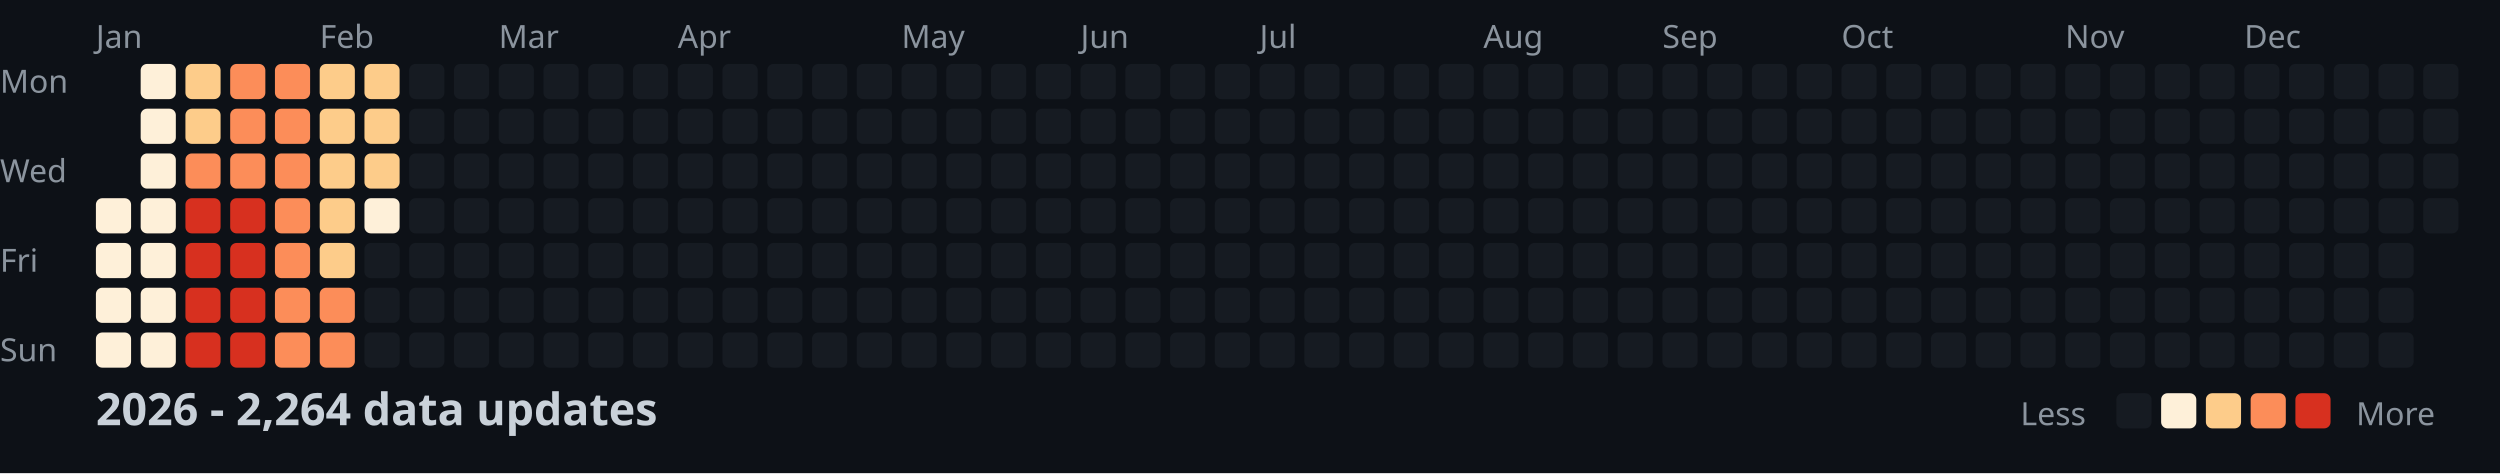
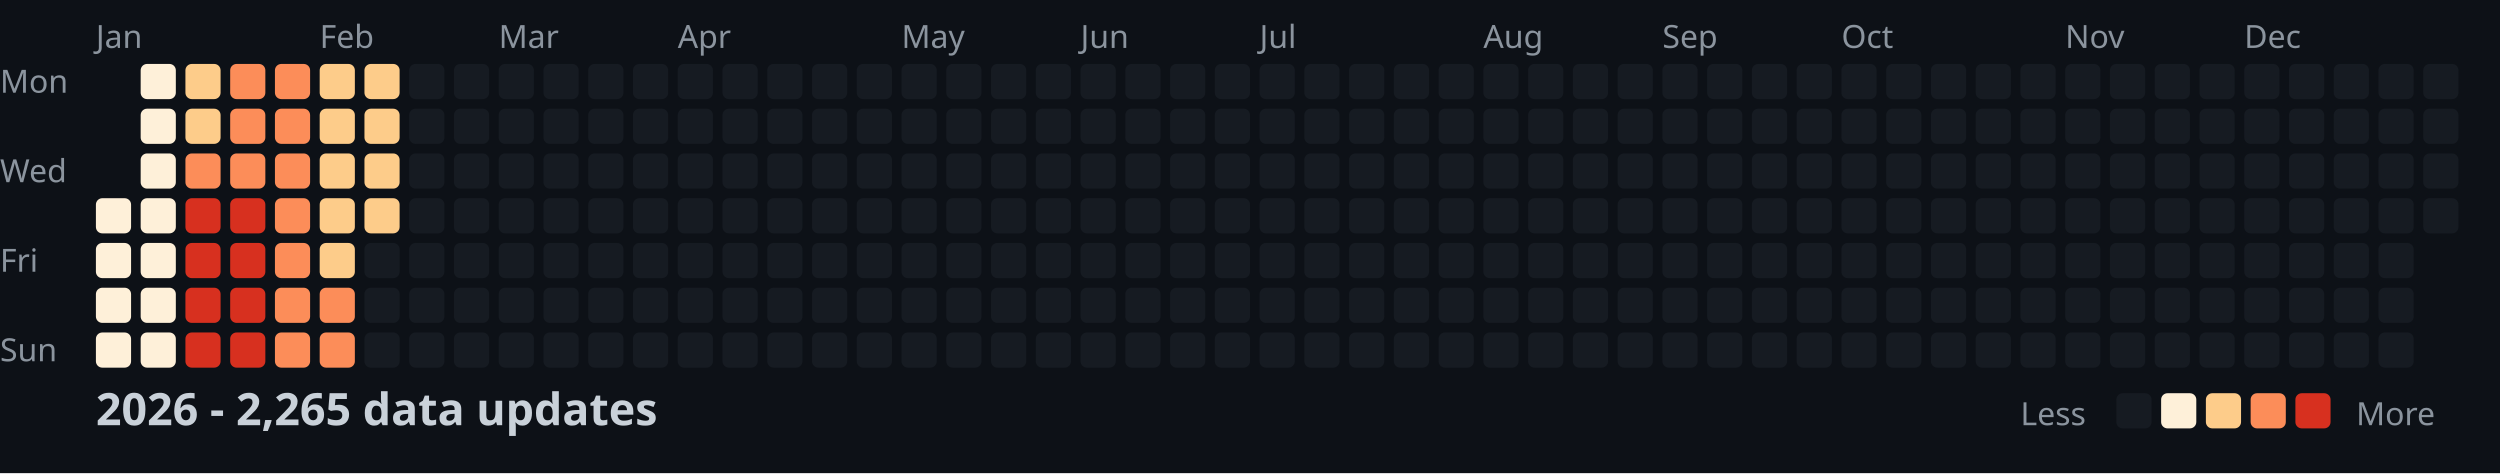
<svg xmlns="http://www.w3.org/2000/svg" width="782" height="148">
  <style>
    .month { font: 10px sans-serif; fill: #8b949e; }
    .day { font: 10px sans-serif; fill: #8b949e; }
    .title { font: bold 14px sans-serif; fill: #c9d1d9; }
    .legend { font: 10px sans-serif; fill: #8b949e; }
  </style>
  <rect width="100%" height="100%" fill="#0d1117" />
  <text x="0" y="29" class="day">Mon</text>
  <text x="0" y="57" class="day">Wed</text>
  <text x="0" y="85" class="day">Fri</text>
  <text x="0" y="113" class="day">Sun</text>
  <text x="30" y="15" class="month">Jan</text>
  <text x="100" y="15" class="month">Feb</text>
  <text x="156" y="15" class="month">Mar</text>
  <text x="212" y="15" class="month">Apr</text>
  <text x="282" y="15" class="month">May</text>
  <text x="338" y="15" class="month">Jun</text>
  <text x="394" y="15" class="month">Jul</text>
  <text x="464" y="15" class="month">Aug</text>
  <text x="520" y="15" class="month">Sep</text>
  <text x="576" y="15" class="month">Oct</text>
  <text x="646" y="15" class="month">Nov</text>
  <text x="702" y="15" class="month">Dec</text>
  <rect x="30" y="62" width="11" height="11" fill="#fef0d9" rx="2" />
  <rect x="30" y="76" width="11" height="11" fill="#fef0d9" rx="2" />
  <rect x="30" y="90" width="11" height="11" fill="#fef0d9" rx="2" />
  <rect x="30" y="104" width="11" height="11" fill="#fef0d9" rx="2" />
  <rect x="44" y="20" width="11" height="11" fill="#fef0d9" rx="2" />
  <rect x="44" y="34" width="11" height="11" fill="#fef0d9" rx="2" />
  <rect x="44" y="48" width="11" height="11" fill="#fef0d9" rx="2" />
  <rect x="44" y="62" width="11" height="11" fill="#fef0d9" rx="2" />
  <rect x="44" y="76" width="11" height="11" fill="#fef0d9" rx="2" />
  <rect x="44" y="90" width="11" height="11" fill="#fef0d9" rx="2" />
  <rect x="44" y="104" width="11" height="11" fill="#fef0d9" rx="2" />
  <rect x="58" y="20" width="11" height="11" fill="#fdcc8a" rx="2" />
  <rect x="58" y="34" width="11" height="11" fill="#fdcc8a" rx="2" />
  <rect x="58" y="48" width="11" height="11" fill="#fc8d59" rx="2" />
  <rect x="58" y="62" width="11" height="11" fill="#d7301f" rx="2" />
  <rect x="58" y="76" width="11" height="11" fill="#d7301f" rx="2" />
  <rect x="58" y="90" width="11" height="11" fill="#d7301f" rx="2" />
  <rect x="58" y="104" width="11" height="11" fill="#d7301f" rx="2" />
  <rect x="72" y="20" width="11" height="11" fill="#fc8d59" rx="2" />
  <rect x="72" y="34" width="11" height="11" fill="#fc8d59" rx="2" />
  <rect x="72" y="48" width="11" height="11" fill="#fc8d59" rx="2" />
  <rect x="72" y="62" width="11" height="11" fill="#d7301f" rx="2" />
  <rect x="72" y="76" width="11" height="11" fill="#d7301f" rx="2" />
  <rect x="72" y="90" width="11" height="11" fill="#d7301f" rx="2" />
  <rect x="72" y="104" width="11" height="11" fill="#d7301f" rx="2" />
  <rect x="86" y="20" width="11" height="11" fill="#fc8d59" rx="2" />
  <rect x="86" y="34" width="11" height="11" fill="#fc8d59" rx="2" />
  <rect x="86" y="48" width="11" height="11" fill="#fc8d59" rx="2" />
  <rect x="86" y="62" width="11" height="11" fill="#fc8d59" rx="2" />
  <rect x="86" y="76" width="11" height="11" fill="#fc8d59" rx="2" />
  <rect x="86" y="90" width="11" height="11" fill="#fc8d59" rx="2" />
  <rect x="86" y="104" width="11" height="11" fill="#fc8d59" rx="2" />
  <rect x="100" y="20" width="11" height="11" fill="#fdcc8a" rx="2" />
  <rect x="100" y="34" width="11" height="11" fill="#fdcc8a" rx="2" />
  <rect x="100" y="48" width="11" height="11" fill="#fdcc8a" rx="2" />
  <rect x="100" y="62" width="11" height="11" fill="#fdcc8a" rx="2" />
  <rect x="100" y="76" width="11" height="11" fill="#fdcc8a" rx="2" />
  <rect x="100" y="90" width="11" height="11" fill="#fc8d59" rx="2" />
  <rect x="100" y="104" width="11" height="11" fill="#fc8d59" rx="2" />
  <rect x="114" y="20" width="11" height="11" fill="#fdcc8a" rx="2" />
  <rect x="114" y="34" width="11" height="11" fill="#fdcc8a" rx="2" />
  <rect x="114" y="48" width="11" height="11" fill="#fdcc8a" rx="2" />
-   <rect x="114" y="62" width="11" height="11" fill="#fef0d9" rx="2" />
+   <rect x="114" y="62" width="11" height="11" fill="#fdcc8a" rx="2" />
  <rect x="114" y="76" width="11" height="11" fill="#161b22" rx="2" />
  <rect x="114" y="90" width="11" height="11" fill="#161b22" rx="2" />
  <rect x="114" y="104" width="11" height="11" fill="#161b22" rx="2" />
  <rect x="128" y="20" width="11" height="11" fill="#161b22" rx="2" />
  <rect x="128" y="34" width="11" height="11" fill="#161b22" rx="2" />
  <rect x="128" y="48" width="11" height="11" fill="#161b22" rx="2" />
  <rect x="128" y="62" width="11" height="11" fill="#161b22" rx="2" />
  <rect x="128" y="76" width="11" height="11" fill="#161b22" rx="2" />
  <rect x="128" y="90" width="11" height="11" fill="#161b22" rx="2" />
  <rect x="128" y="104" width="11" height="11" fill="#161b22" rx="2" />
  <rect x="142" y="20" width="11" height="11" fill="#161b22" rx="2" />
  <rect x="142" y="34" width="11" height="11" fill="#161b22" rx="2" />
  <rect x="142" y="48" width="11" height="11" fill="#161b22" rx="2" />
  <rect x="142" y="62" width="11" height="11" fill="#161b22" rx="2" />
  <rect x="142" y="76" width="11" height="11" fill="#161b22" rx="2" />
  <rect x="142" y="90" width="11" height="11" fill="#161b22" rx="2" />
  <rect x="142" y="104" width="11" height="11" fill="#161b22" rx="2" />
  <rect x="156" y="20" width="11" height="11" fill="#161b22" rx="2" />
  <rect x="156" y="34" width="11" height="11" fill="#161b22" rx="2" />
  <rect x="156" y="48" width="11" height="11" fill="#161b22" rx="2" />
  <rect x="156" y="62" width="11" height="11" fill="#161b22" rx="2" />
  <rect x="156" y="76" width="11" height="11" fill="#161b22" rx="2" />
  <rect x="156" y="90" width="11" height="11" fill="#161b22" rx="2" />
  <rect x="156" y="104" width="11" height="11" fill="#161b22" rx="2" />
  <rect x="170" y="20" width="11" height="11" fill="#161b22" rx="2" />
  <rect x="170" y="34" width="11" height="11" fill="#161b22" rx="2" />
  <rect x="170" y="48" width="11" height="11" fill="#161b22" rx="2" />
  <rect x="170" y="62" width="11" height="11" fill="#161b22" rx="2" />
  <rect x="170" y="76" width="11" height="11" fill="#161b22" rx="2" />
  <rect x="170" y="90" width="11" height="11" fill="#161b22" rx="2" />
  <rect x="170" y="104" width="11" height="11" fill="#161b22" rx="2" />
  <rect x="184" y="20" width="11" height="11" fill="#161b22" rx="2" />
  <rect x="184" y="34" width="11" height="11" fill="#161b22" rx="2" />
  <rect x="184" y="48" width="11" height="11" fill="#161b22" rx="2" />
  <rect x="184" y="62" width="11" height="11" fill="#161b22" rx="2" />
  <rect x="184" y="76" width="11" height="11" fill="#161b22" rx="2" />
  <rect x="184" y="90" width="11" height="11" fill="#161b22" rx="2" />
  <rect x="184" y="104" width="11" height="11" fill="#161b22" rx="2" />
  <rect x="198" y="20" width="11" height="11" fill="#161b22" rx="2" />
  <rect x="198" y="34" width="11" height="11" fill="#161b22" rx="2" />
  <rect x="198" y="48" width="11" height="11" fill="#161b22" rx="2" />
  <rect x="198" y="62" width="11" height="11" fill="#161b22" rx="2" />
  <rect x="198" y="76" width="11" height="11" fill="#161b22" rx="2" />
  <rect x="198" y="90" width="11" height="11" fill="#161b22" rx="2" />
  <rect x="198" y="104" width="11" height="11" fill="#161b22" rx="2" />
  <rect x="212" y="20" width="11" height="11" fill="#161b22" rx="2" />
  <rect x="212" y="34" width="11" height="11" fill="#161b22" rx="2" />
  <rect x="212" y="48" width="11" height="11" fill="#161b22" rx="2" />
  <rect x="212" y="62" width="11" height="11" fill="#161b22" rx="2" />
  <rect x="212" y="76" width="11" height="11" fill="#161b22" rx="2" />
  <rect x="212" y="90" width="11" height="11" fill="#161b22" rx="2" />
  <rect x="212" y="104" width="11" height="11" fill="#161b22" rx="2" />
  <rect x="226" y="20" width="11" height="11" fill="#161b22" rx="2" />
  <rect x="226" y="34" width="11" height="11" fill="#161b22" rx="2" />
  <rect x="226" y="48" width="11" height="11" fill="#161b22" rx="2" />
  <rect x="226" y="62" width="11" height="11" fill="#161b22" rx="2" />
  <rect x="226" y="76" width="11" height="11" fill="#161b22" rx="2" />
  <rect x="226" y="90" width="11" height="11" fill="#161b22" rx="2" />
  <rect x="226" y="104" width="11" height="11" fill="#161b22" rx="2" />
  <rect x="240" y="20" width="11" height="11" fill="#161b22" rx="2" />
  <rect x="240" y="34" width="11" height="11" fill="#161b22" rx="2" />
  <rect x="240" y="48" width="11" height="11" fill="#161b22" rx="2" />
  <rect x="240" y="62" width="11" height="11" fill="#161b22" rx="2" />
  <rect x="240" y="76" width="11" height="11" fill="#161b22" rx="2" />
  <rect x="240" y="90" width="11" height="11" fill="#161b22" rx="2" />
  <rect x="240" y="104" width="11" height="11" fill="#161b22" rx="2" />
  <rect x="254" y="20" width="11" height="11" fill="#161b22" rx="2" />
  <rect x="254" y="34" width="11" height="11" fill="#161b22" rx="2" />
  <rect x="254" y="48" width="11" height="11" fill="#161b22" rx="2" />
  <rect x="254" y="62" width="11" height="11" fill="#161b22" rx="2" />
  <rect x="254" y="76" width="11" height="11" fill="#161b22" rx="2" />
  <rect x="254" y="90" width="11" height="11" fill="#161b22" rx="2" />
  <rect x="254" y="104" width="11" height="11" fill="#161b22" rx="2" />
  <rect x="268" y="20" width="11" height="11" fill="#161b22" rx="2" />
  <rect x="268" y="34" width="11" height="11" fill="#161b22" rx="2" />
  <rect x="268" y="48" width="11" height="11" fill="#161b22" rx="2" />
  <rect x="268" y="62" width="11" height="11" fill="#161b22" rx="2" />
  <rect x="268" y="76" width="11" height="11" fill="#161b22" rx="2" />
  <rect x="268" y="90" width="11" height="11" fill="#161b22" rx="2" />
  <rect x="268" y="104" width="11" height="11" fill="#161b22" rx="2" />
  <rect x="282" y="20" width="11" height="11" fill="#161b22" rx="2" />
  <rect x="282" y="34" width="11" height="11" fill="#161b22" rx="2" />
  <rect x="282" y="48" width="11" height="11" fill="#161b22" rx="2" />
  <rect x="282" y="62" width="11" height="11" fill="#161b22" rx="2" />
  <rect x="282" y="76" width="11" height="11" fill="#161b22" rx="2" />
  <rect x="282" y="90" width="11" height="11" fill="#161b22" rx="2" />
  <rect x="282" y="104" width="11" height="11" fill="#161b22" rx="2" />
  <rect x="296" y="20" width="11" height="11" fill="#161b22" rx="2" />
  <rect x="296" y="34" width="11" height="11" fill="#161b22" rx="2" />
  <rect x="296" y="48" width="11" height="11" fill="#161b22" rx="2" />
  <rect x="296" y="62" width="11" height="11" fill="#161b22" rx="2" />
  <rect x="296" y="76" width="11" height="11" fill="#161b22" rx="2" />
  <rect x="296" y="90" width="11" height="11" fill="#161b22" rx="2" />
  <rect x="296" y="104" width="11" height="11" fill="#161b22" rx="2" />
  <rect x="310" y="20" width="11" height="11" fill="#161b22" rx="2" />
  <rect x="310" y="34" width="11" height="11" fill="#161b22" rx="2" />
  <rect x="310" y="48" width="11" height="11" fill="#161b22" rx="2" />
  <rect x="310" y="62" width="11" height="11" fill="#161b22" rx="2" />
  <rect x="310" y="76" width="11" height="11" fill="#161b22" rx="2" />
  <rect x="310" y="90" width="11" height="11" fill="#161b22" rx="2" />
  <rect x="310" y="104" width="11" height="11" fill="#161b22" rx="2" />
  <rect x="324" y="20" width="11" height="11" fill="#161b22" rx="2" />
  <rect x="324" y="34" width="11" height="11" fill="#161b22" rx="2" />
  <rect x="324" y="48" width="11" height="11" fill="#161b22" rx="2" />
  <rect x="324" y="62" width="11" height="11" fill="#161b22" rx="2" />
  <rect x="324" y="76" width="11" height="11" fill="#161b22" rx="2" />
  <rect x="324" y="90" width="11" height="11" fill="#161b22" rx="2" />
  <rect x="324" y="104" width="11" height="11" fill="#161b22" rx="2" />
  <rect x="338" y="20" width="11" height="11" fill="#161b22" rx="2" />
  <rect x="338" y="34" width="11" height="11" fill="#161b22" rx="2" />
  <rect x="338" y="48" width="11" height="11" fill="#161b22" rx="2" />
  <rect x="338" y="62" width="11" height="11" fill="#161b22" rx="2" />
  <rect x="338" y="76" width="11" height="11" fill="#161b22" rx="2" />
  <rect x="338" y="90" width="11" height="11" fill="#161b22" rx="2" />
  <rect x="338" y="104" width="11" height="11" fill="#161b22" rx="2" />
  <rect x="352" y="20" width="11" height="11" fill="#161b22" rx="2" />
  <rect x="352" y="34" width="11" height="11" fill="#161b22" rx="2" />
  <rect x="352" y="48" width="11" height="11" fill="#161b22" rx="2" />
  <rect x="352" y="62" width="11" height="11" fill="#161b22" rx="2" />
  <rect x="352" y="76" width="11" height="11" fill="#161b22" rx="2" />
  <rect x="352" y="90" width="11" height="11" fill="#161b22" rx="2" />
  <rect x="352" y="104" width="11" height="11" fill="#161b22" rx="2" />
  <rect x="366" y="20" width="11" height="11" fill="#161b22" rx="2" />
  <rect x="366" y="34" width="11" height="11" fill="#161b22" rx="2" />
  <rect x="366" y="48" width="11" height="11" fill="#161b22" rx="2" />
  <rect x="366" y="62" width="11" height="11" fill="#161b22" rx="2" />
  <rect x="366" y="76" width="11" height="11" fill="#161b22" rx="2" />
  <rect x="366" y="90" width="11" height="11" fill="#161b22" rx="2" />
  <rect x="366" y="104" width="11" height="11" fill="#161b22" rx="2" />
  <rect x="380" y="20" width="11" height="11" fill="#161b22" rx="2" />
  <rect x="380" y="34" width="11" height="11" fill="#161b22" rx="2" />
  <rect x="380" y="48" width="11" height="11" fill="#161b22" rx="2" />
  <rect x="380" y="62" width="11" height="11" fill="#161b22" rx="2" />
  <rect x="380" y="76" width="11" height="11" fill="#161b22" rx="2" />
  <rect x="380" y="90" width="11" height="11" fill="#161b22" rx="2" />
  <rect x="380" y="104" width="11" height="11" fill="#161b22" rx="2" />
  <rect x="394" y="20" width="11" height="11" fill="#161b22" rx="2" />
  <rect x="394" y="34" width="11" height="11" fill="#161b22" rx="2" />
  <rect x="394" y="48" width="11" height="11" fill="#161b22" rx="2" />
  <rect x="394" y="62" width="11" height="11" fill="#161b22" rx="2" />
  <rect x="394" y="76" width="11" height="11" fill="#161b22" rx="2" />
  <rect x="394" y="90" width="11" height="11" fill="#161b22" rx="2" />
  <rect x="394" y="104" width="11" height="11" fill="#161b22" rx="2" />
  <rect x="408" y="20" width="11" height="11" fill="#161b22" rx="2" />
  <rect x="408" y="34" width="11" height="11" fill="#161b22" rx="2" />
  <rect x="408" y="48" width="11" height="11" fill="#161b22" rx="2" />
  <rect x="408" y="62" width="11" height="11" fill="#161b22" rx="2" />
  <rect x="408" y="76" width="11" height="11" fill="#161b22" rx="2" />
  <rect x="408" y="90" width="11" height="11" fill="#161b22" rx="2" />
  <rect x="408" y="104" width="11" height="11" fill="#161b22" rx="2" />
  <rect x="422" y="20" width="11" height="11" fill="#161b22" rx="2" />
  <rect x="422" y="34" width="11" height="11" fill="#161b22" rx="2" />
  <rect x="422" y="48" width="11" height="11" fill="#161b22" rx="2" />
  <rect x="422" y="62" width="11" height="11" fill="#161b22" rx="2" />
  <rect x="422" y="76" width="11" height="11" fill="#161b22" rx="2" />
  <rect x="422" y="90" width="11" height="11" fill="#161b22" rx="2" />
  <rect x="422" y="104" width="11" height="11" fill="#161b22" rx="2" />
  <rect x="436" y="20" width="11" height="11" fill="#161b22" rx="2" />
  <rect x="436" y="34" width="11" height="11" fill="#161b22" rx="2" />
  <rect x="436" y="48" width="11" height="11" fill="#161b22" rx="2" />
  <rect x="436" y="62" width="11" height="11" fill="#161b22" rx="2" />
  <rect x="436" y="76" width="11" height="11" fill="#161b22" rx="2" />
  <rect x="436" y="90" width="11" height="11" fill="#161b22" rx="2" />
  <rect x="436" y="104" width="11" height="11" fill="#161b22" rx="2" />
  <rect x="450" y="20" width="11" height="11" fill="#161b22" rx="2" />
  <rect x="450" y="34" width="11" height="11" fill="#161b22" rx="2" />
  <rect x="450" y="48" width="11" height="11" fill="#161b22" rx="2" />
  <rect x="450" y="62" width="11" height="11" fill="#161b22" rx="2" />
  <rect x="450" y="76" width="11" height="11" fill="#161b22" rx="2" />
  <rect x="450" y="90" width="11" height="11" fill="#161b22" rx="2" />
  <rect x="450" y="104" width="11" height="11" fill="#161b22" rx="2" />
  <rect x="464" y="20" width="11" height="11" fill="#161b22" rx="2" />
  <rect x="464" y="34" width="11" height="11" fill="#161b22" rx="2" />
  <rect x="464" y="48" width="11" height="11" fill="#161b22" rx="2" />
  <rect x="464" y="62" width="11" height="11" fill="#161b22" rx="2" />
  <rect x="464" y="76" width="11" height="11" fill="#161b22" rx="2" />
  <rect x="464" y="90" width="11" height="11" fill="#161b22" rx="2" />
  <rect x="464" y="104" width="11" height="11" fill="#161b22" rx="2" />
  <rect x="478" y="20" width="11" height="11" fill="#161b22" rx="2" />
  <rect x="478" y="34" width="11" height="11" fill="#161b22" rx="2" />
  <rect x="478" y="48" width="11" height="11" fill="#161b22" rx="2" />
  <rect x="478" y="62" width="11" height="11" fill="#161b22" rx="2" />
  <rect x="478" y="76" width="11" height="11" fill="#161b22" rx="2" />
  <rect x="478" y="90" width="11" height="11" fill="#161b22" rx="2" />
  <rect x="478" y="104" width="11" height="11" fill="#161b22" rx="2" />
  <rect x="492" y="20" width="11" height="11" fill="#161b22" rx="2" />
  <rect x="492" y="34" width="11" height="11" fill="#161b22" rx="2" />
  <rect x="492" y="48" width="11" height="11" fill="#161b22" rx="2" />
  <rect x="492" y="62" width="11" height="11" fill="#161b22" rx="2" />
  <rect x="492" y="76" width="11" height="11" fill="#161b22" rx="2" />
  <rect x="492" y="90" width="11" height="11" fill="#161b22" rx="2" />
  <rect x="492" y="104" width="11" height="11" fill="#161b22" rx="2" />
  <rect x="506" y="20" width="11" height="11" fill="#161b22" rx="2" />
  <rect x="506" y="34" width="11" height="11" fill="#161b22" rx="2" />
  <rect x="506" y="48" width="11" height="11" fill="#161b22" rx="2" />
  <rect x="506" y="62" width="11" height="11" fill="#161b22" rx="2" />
  <rect x="506" y="76" width="11" height="11" fill="#161b22" rx="2" />
  <rect x="506" y="90" width="11" height="11" fill="#161b22" rx="2" />
  <rect x="506" y="104" width="11" height="11" fill="#161b22" rx="2" />
  <rect x="520" y="20" width="11" height="11" fill="#161b22" rx="2" />
  <rect x="520" y="34" width="11" height="11" fill="#161b22" rx="2" />
  <rect x="520" y="48" width="11" height="11" fill="#161b22" rx="2" />
  <rect x="520" y="62" width="11" height="11" fill="#161b22" rx="2" />
  <rect x="520" y="76" width="11" height="11" fill="#161b22" rx="2" />
  <rect x="520" y="90" width="11" height="11" fill="#161b22" rx="2" />
  <rect x="520" y="104" width="11" height="11" fill="#161b22" rx="2" />
  <rect x="534" y="20" width="11" height="11" fill="#161b22" rx="2" />
  <rect x="534" y="34" width="11" height="11" fill="#161b22" rx="2" />
  <rect x="534" y="48" width="11" height="11" fill="#161b22" rx="2" />
  <rect x="534" y="62" width="11" height="11" fill="#161b22" rx="2" />
  <rect x="534" y="76" width="11" height="11" fill="#161b22" rx="2" />
  <rect x="534" y="90" width="11" height="11" fill="#161b22" rx="2" />
  <rect x="534" y="104" width="11" height="11" fill="#161b22" rx="2" />
  <rect x="548" y="20" width="11" height="11" fill="#161b22" rx="2" />
  <rect x="548" y="34" width="11" height="11" fill="#161b22" rx="2" />
  <rect x="548" y="48" width="11" height="11" fill="#161b22" rx="2" />
  <rect x="548" y="62" width="11" height="11" fill="#161b22" rx="2" />
  <rect x="548" y="76" width="11" height="11" fill="#161b22" rx="2" />
  <rect x="548" y="90" width="11" height="11" fill="#161b22" rx="2" />
  <rect x="548" y="104" width="11" height="11" fill="#161b22" rx="2" />
  <rect x="562" y="20" width="11" height="11" fill="#161b22" rx="2" />
  <rect x="562" y="34" width="11" height="11" fill="#161b22" rx="2" />
  <rect x="562" y="48" width="11" height="11" fill="#161b22" rx="2" />
  <rect x="562" y="62" width="11" height="11" fill="#161b22" rx="2" />
  <rect x="562" y="76" width="11" height="11" fill="#161b22" rx="2" />
  <rect x="562" y="90" width="11" height="11" fill="#161b22" rx="2" />
  <rect x="562" y="104" width="11" height="11" fill="#161b22" rx="2" />
  <rect x="576" y="20" width="11" height="11" fill="#161b22" rx="2" />
  <rect x="576" y="34" width="11" height="11" fill="#161b22" rx="2" />
  <rect x="576" y="48" width="11" height="11" fill="#161b22" rx="2" />
  <rect x="576" y="62" width="11" height="11" fill="#161b22" rx="2" />
  <rect x="576" y="76" width="11" height="11" fill="#161b22" rx="2" />
  <rect x="576" y="90" width="11" height="11" fill="#161b22" rx="2" />
  <rect x="576" y="104" width="11" height="11" fill="#161b22" rx="2" />
  <rect x="590" y="20" width="11" height="11" fill="#161b22" rx="2" />
  <rect x="590" y="34" width="11" height="11" fill="#161b22" rx="2" />
  <rect x="590" y="48" width="11" height="11" fill="#161b22" rx="2" />
  <rect x="590" y="62" width="11" height="11" fill="#161b22" rx="2" />
  <rect x="590" y="76" width="11" height="11" fill="#161b22" rx="2" />
  <rect x="590" y="90" width="11" height="11" fill="#161b22" rx="2" />
  <rect x="590" y="104" width="11" height="11" fill="#161b22" rx="2" />
  <rect x="604" y="20" width="11" height="11" fill="#161b22" rx="2" />
  <rect x="604" y="34" width="11" height="11" fill="#161b22" rx="2" />
  <rect x="604" y="48" width="11" height="11" fill="#161b22" rx="2" />
  <rect x="604" y="62" width="11" height="11" fill="#161b22" rx="2" />
  <rect x="604" y="76" width="11" height="11" fill="#161b22" rx="2" />
  <rect x="604" y="90" width="11" height="11" fill="#161b22" rx="2" />
  <rect x="604" y="104" width="11" height="11" fill="#161b22" rx="2" />
  <rect x="618" y="20" width="11" height="11" fill="#161b22" rx="2" />
  <rect x="618" y="34" width="11" height="11" fill="#161b22" rx="2" />
  <rect x="618" y="48" width="11" height="11" fill="#161b22" rx="2" />
  <rect x="618" y="62" width="11" height="11" fill="#161b22" rx="2" />
  <rect x="618" y="76" width="11" height="11" fill="#161b22" rx="2" />
  <rect x="618" y="90" width="11" height="11" fill="#161b22" rx="2" />
  <rect x="618" y="104" width="11" height="11" fill="#161b22" rx="2" />
  <rect x="632" y="20" width="11" height="11" fill="#161b22" rx="2" />
  <rect x="632" y="34" width="11" height="11" fill="#161b22" rx="2" />
  <rect x="632" y="48" width="11" height="11" fill="#161b22" rx="2" />
  <rect x="632" y="62" width="11" height="11" fill="#161b22" rx="2" />
  <rect x="632" y="76" width="11" height="11" fill="#161b22" rx="2" />
  <rect x="632" y="90" width="11" height="11" fill="#161b22" rx="2" />
  <rect x="632" y="104" width="11" height="11" fill="#161b22" rx="2" />
  <rect x="646" y="20" width="11" height="11" fill="#161b22" rx="2" />
  <rect x="646" y="34" width="11" height="11" fill="#161b22" rx="2" />
  <rect x="646" y="48" width="11" height="11" fill="#161b22" rx="2" />
  <rect x="646" y="62" width="11" height="11" fill="#161b22" rx="2" />
  <rect x="646" y="76" width="11" height="11" fill="#161b22" rx="2" />
  <rect x="646" y="90" width="11" height="11" fill="#161b22" rx="2" />
  <rect x="646" y="104" width="11" height="11" fill="#161b22" rx="2" />
  <rect x="660" y="20" width="11" height="11" fill="#161b22" rx="2" />
  <rect x="660" y="34" width="11" height="11" fill="#161b22" rx="2" />
  <rect x="660" y="48" width="11" height="11" fill="#161b22" rx="2" />
  <rect x="660" y="62" width="11" height="11" fill="#161b22" rx="2" />
  <rect x="660" y="76" width="11" height="11" fill="#161b22" rx="2" />
  <rect x="660" y="90" width="11" height="11" fill="#161b22" rx="2" />
  <rect x="660" y="104" width="11" height="11" fill="#161b22" rx="2" />
  <rect x="674" y="20" width="11" height="11" fill="#161b22" rx="2" />
  <rect x="674" y="34" width="11" height="11" fill="#161b22" rx="2" />
  <rect x="674" y="48" width="11" height="11" fill="#161b22" rx="2" />
  <rect x="674" y="62" width="11" height="11" fill="#161b22" rx="2" />
  <rect x="674" y="76" width="11" height="11" fill="#161b22" rx="2" />
  <rect x="674" y="90" width="11" height="11" fill="#161b22" rx="2" />
  <rect x="674" y="104" width="11" height="11" fill="#161b22" rx="2" />
  <rect x="688" y="20" width="11" height="11" fill="#161b22" rx="2" />
  <rect x="688" y="34" width="11" height="11" fill="#161b22" rx="2" />
  <rect x="688" y="48" width="11" height="11" fill="#161b22" rx="2" />
  <rect x="688" y="62" width="11" height="11" fill="#161b22" rx="2" />
  <rect x="688" y="76" width="11" height="11" fill="#161b22" rx="2" />
  <rect x="688" y="90" width="11" height="11" fill="#161b22" rx="2" />
  <rect x="688" y="104" width="11" height="11" fill="#161b22" rx="2" />
  <rect x="702" y="20" width="11" height="11" fill="#161b22" rx="2" />
  <rect x="702" y="34" width="11" height="11" fill="#161b22" rx="2" />
  <rect x="702" y="48" width="11" height="11" fill="#161b22" rx="2" />
  <rect x="702" y="62" width="11" height="11" fill="#161b22" rx="2" />
  <rect x="702" y="76" width="11" height="11" fill="#161b22" rx="2" />
  <rect x="702" y="90" width="11" height="11" fill="#161b22" rx="2" />
  <rect x="702" y="104" width="11" height="11" fill="#161b22" rx="2" />
  <rect x="716" y="20" width="11" height="11" fill="#161b22" rx="2" />
  <rect x="716" y="34" width="11" height="11" fill="#161b22" rx="2" />
  <rect x="716" y="48" width="11" height="11" fill="#161b22" rx="2" />
  <rect x="716" y="62" width="11" height="11" fill="#161b22" rx="2" />
  <rect x="716" y="76" width="11" height="11" fill="#161b22" rx="2" />
  <rect x="716" y="90" width="11" height="11" fill="#161b22" rx="2" />
  <rect x="716" y="104" width="11" height="11" fill="#161b22" rx="2" />
  <rect x="730" y="20" width="11" height="11" fill="#161b22" rx="2" />
  <rect x="730" y="34" width="11" height="11" fill="#161b22" rx="2" />
  <rect x="730" y="48" width="11" height="11" fill="#161b22" rx="2" />
  <rect x="730" y="62" width="11" height="11" fill="#161b22" rx="2" />
  <rect x="730" y="76" width="11" height="11" fill="#161b22" rx="2" />
  <rect x="730" y="90" width="11" height="11" fill="#161b22" rx="2" />
  <rect x="730" y="104" width="11" height="11" fill="#161b22" rx="2" />
  <rect x="744" y="20" width="11" height="11" fill="#161b22" rx="2" />
  <rect x="744" y="34" width="11" height="11" fill="#161b22" rx="2" />
  <rect x="744" y="48" width="11" height="11" fill="#161b22" rx="2" />
  <rect x="744" y="62" width="11" height="11" fill="#161b22" rx="2" />
  <rect x="744" y="76" width="11" height="11" fill="#161b22" rx="2" />
  <rect x="744" y="90" width="11" height="11" fill="#161b22" rx="2" />
  <rect x="744" y="104" width="11" height="11" fill="#161b22" rx="2" />
  <rect x="758" y="20" width="11" height="11" fill="#161b22" rx="2" />
  <rect x="758" y="34" width="11" height="11" fill="#161b22" rx="2" />
  <rect x="758" y="48" width="11" height="11" fill="#161b22" rx="2" />
  <rect x="758" y="62" width="11" height="11" fill="#161b22" rx="2" />
-   <text x="30" y="133" class="title">2026 - 2,264 data updates</text>
+   <text x="30" y="133" class="title">2026 - 2,265 data updates</text>
  <text x="632" y="133" class="legend">Less</text>
  <rect x="662" y="123" width="11" height="11" fill="#161b22" rx="2" />
  <rect x="676" y="123" width="11" height="11" fill="#fef0d9" rx="2" />
  <rect x="690" y="123" width="11" height="11" fill="#fdcc8a" rx="2" />
  <rect x="704" y="123" width="11" height="11" fill="#fc8d59" rx="2" />
  <rect x="718" y="123" width="11" height="11" fill="#d7301f" rx="2" />
  <text x="737" y="133" class="legend">More</text>
</svg>
